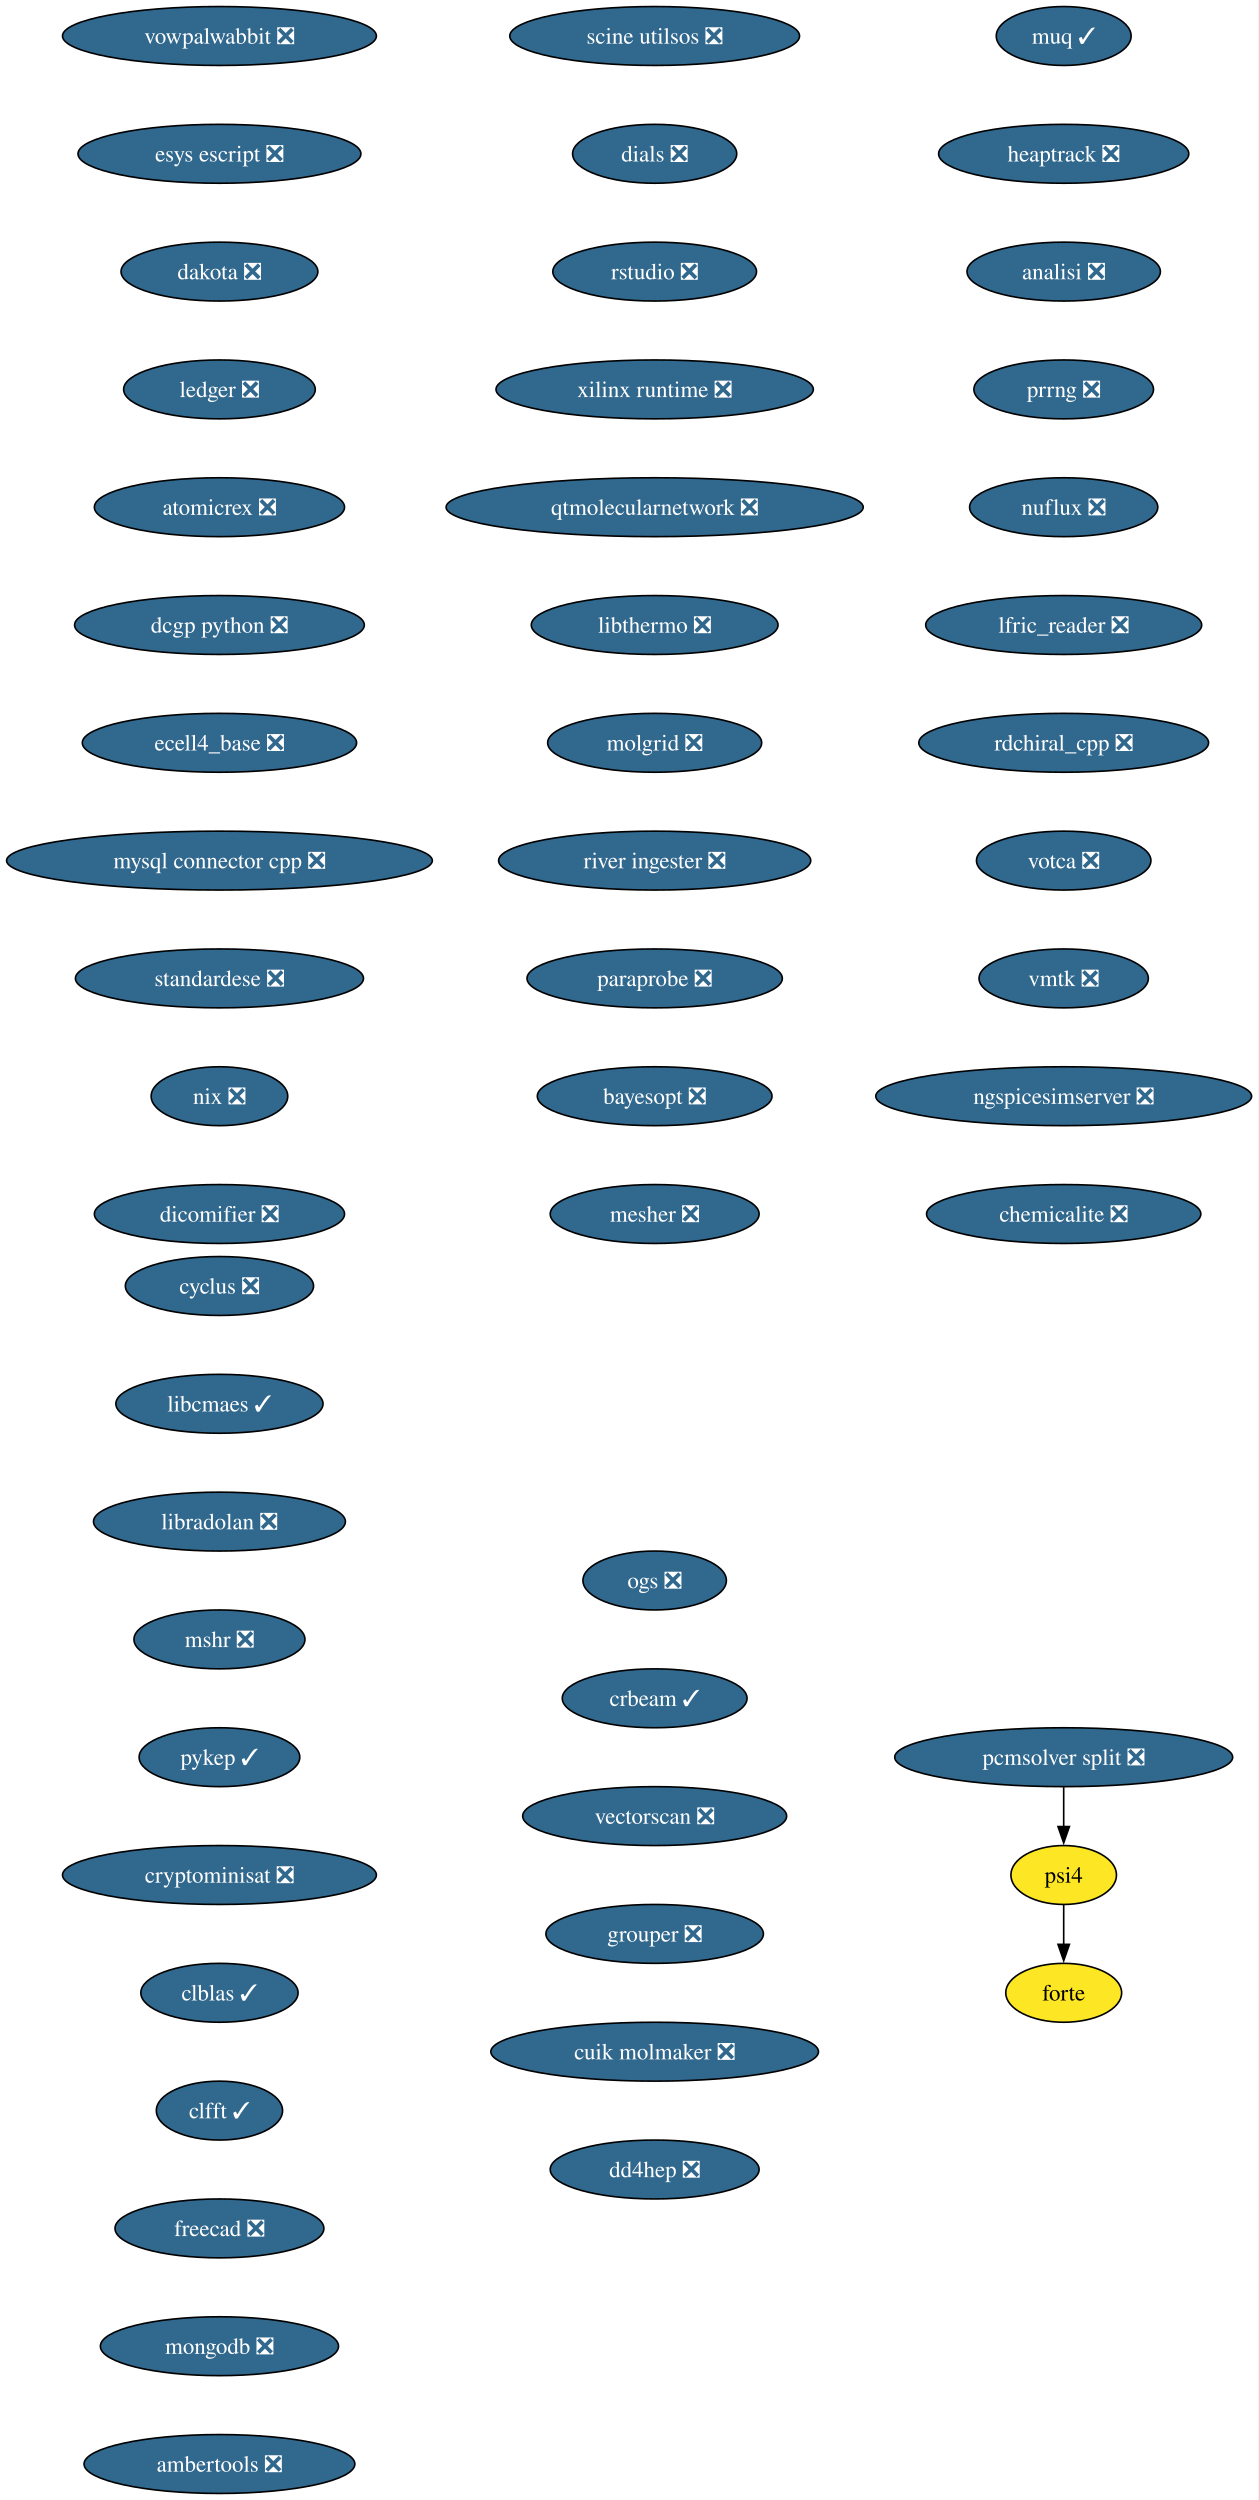
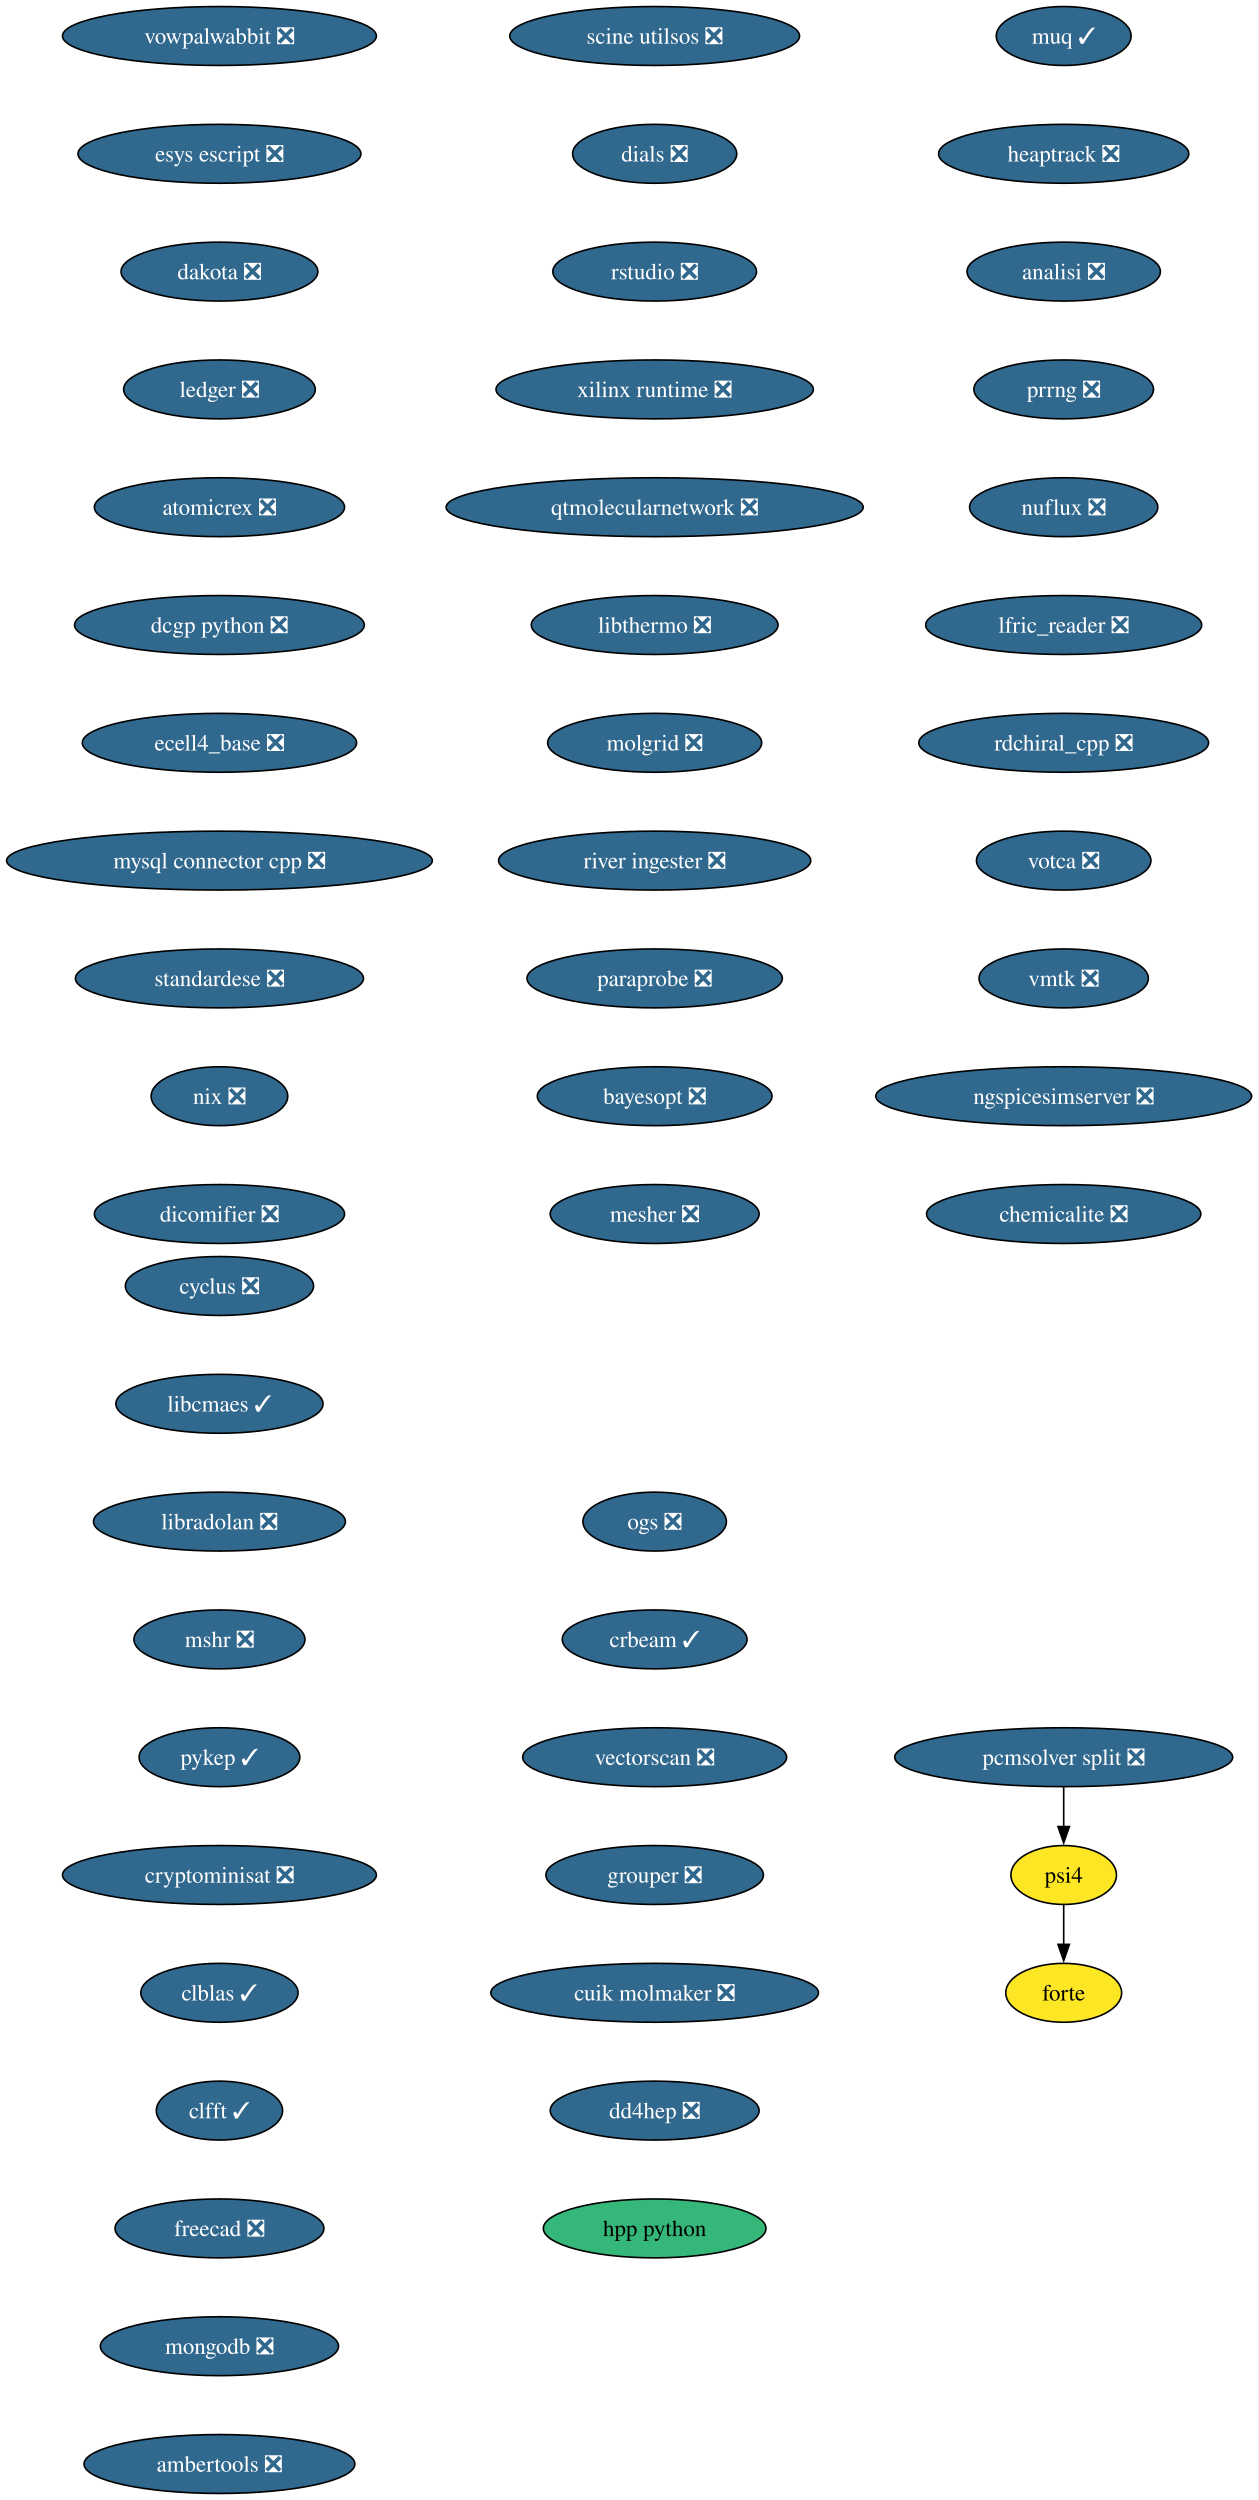
<svg xmlns="http://www.w3.org/2000/svg" xmlns:xlink="http://www.w3.org/1999/xlink" width="769pt" height="1528pt" viewBox="0.00 0.00 769.00 1528.00">
  <g id="graph0" class="graph" transform="scale(1 1) rotate(0) translate(4 1524)">
    <polygon fill="white" stroke="none" points="-4,4 -4,-1524 764.99,-1524 764.99,4 -4,4" />
    <g id="node1" class="node">
      <g id="a_node1">
        <a xlink:href="https://github.com/conda-forge/cyclus-feedstock/pull/108" xlink:title="cyclus ❎">
          <ellipse fill="#31688e" stroke="black" cx="130.13" cy="-738" rx="57.52" ry="18" />
          <text xml:space="preserve" text-anchor="middle" x="130.13" y="-733.33" font-family="Times,serif" font-size="14.00" fill="white">cyclus ❎</text>
        </a>
      </g>
    </g>
    <g id="node2" class="node">
      <g id="a_node2">
        <a xlink:href="https://github.com/conda-forge/libcmaes-feedstock/pull/51" xlink:title="libcmaes ✓">
          <ellipse fill="#31688e" stroke="black" cx="130.13" cy="-666" rx="63.31" ry="18" />
          <text xml:space="preserve" text-anchor="middle" x="130.13" y="-661.33" font-family="Times,serif" font-size="14.00" fill="white">libcmaes ✓</text>
        </a>
      </g>
    </g>
    <g id="node3" class="node">
      <g id="a_node3">
        <a xlink:href="https://github.com/conda-forge/libradolan-feedstock/pull/29" xlink:title="libradolan ❎">
          <ellipse fill="#31688e" stroke="black" cx="130.13" cy="-594" rx="76.99" ry="18" />
          <text xml:space="preserve" text-anchor="middle" x="130.13" y="-589.33" font-family="Times,serif" font-size="14.00" fill="white">libradolan ❎</text>
        </a>
      </g>
    </g>
    <g id="node4" class="node">
      <g id="a_node4">
        <a xlink:href="https://github.com/conda-forge/mshr-feedstock/pull/40" xlink:title="mshr ❎">
          <ellipse fill="#31688e" stroke="black" cx="130.13" cy="-522" rx="52.26" ry="18" />
          <text xml:space="preserve" text-anchor="middle" x="130.13" y="-517.33" font-family="Times,serif" font-size="14.00" fill="white">mshr ❎</text>
        </a>
      </g>
    </g>
    <g id="node5" class="node">
      <g id="a_node5">
        <a xlink:href="https://github.com/conda-forge/pykep-feedstock/pull/54" xlink:title="pykep ✓">
          <ellipse fill="#31688e" stroke="black" cx="130.13" cy="-450" rx="49.1" ry="18" />
          <text xml:space="preserve" text-anchor="middle" x="130.13" y="-445.32" font-family="Times,serif" font-size="14.00" fill="white">pykep ✓</text>
        </a>
      </g>
    </g>
    <g id="node6" class="node">
      <g id="a_node6">
        <a xlink:href="https://github.com/conda-forge/cryptominisat-feedstock/pull/63" xlink:title="cryptominisat ❎">
          <ellipse fill="#31688e" stroke="black" cx="130.13" cy="-378" rx="95.93" ry="18" />
          <text xml:space="preserve" text-anchor="middle" x="130.13" y="-373.32" font-family="Times,serif" font-size="14.00" fill="white">cryptominisat ❎</text>
        </a>
      </g>
    </g>
    <g id="node7" class="node">
      <g id="a_node7">
        <a xlink:href="https://github.com/conda-forge/clblas-feedstock/pull/15" xlink:title="clblas ✓">
          <ellipse fill="#31688e" stroke="black" cx="130.13" cy="-306" rx="48.05" ry="18" />
          <text xml:space="preserve" text-anchor="middle" x="130.13" y="-301.32" font-family="Times,serif" font-size="14.00" fill="white">clblas ✓</text>
        </a>
      </g>
    </g>
    <g id="node8" class="node">
      <g id="a_node8">
        <a xlink:href="https://github.com/conda-forge/clfft-feedstock/pull/20" xlink:title="clfft ✓">
          <ellipse fill="#31688e" stroke="black" cx="130.13" cy="-234" rx="38.58" ry="18" />
          <text xml:space="preserve" text-anchor="middle" x="130.13" y="-229.32" font-family="Times,serif" font-size="14.00" fill="white">clfft ✓</text>
        </a>
      </g>
    </g>
    <g id="node9" class="node">
      <g id="a_node9">
        <a xlink:href="https://github.com/conda-forge/freecad-feedstock/pull/145" xlink:title="freecad ❎">
          <ellipse fill="#31688e" stroke="black" cx="130.13" cy="-162" rx="63.84" ry="18" />
          <text xml:space="preserve" text-anchor="middle" x="130.13" y="-157.32" font-family="Times,serif" font-size="14.00" fill="white">freecad ❎</text>
        </a>
      </g>
    </g>
    <g id="node10" class="node">
      <g id="a_node10">
        <a xlink:href="https://github.com/conda-forge/mongodb-feedstock/pull/106" xlink:title="mongodb ❎">
          <ellipse fill="#31688e" stroke="black" cx="130.13" cy="-90" rx="72.78" ry="18" />
          <text xml:space="preserve" text-anchor="middle" x="130.13" y="-85.33" font-family="Times,serif" font-size="14.00" fill="white">mongodb ❎</text>
        </a>
      </g>
    </g>
    <g id="node11" class="node">
      <g id="a_node11">
        <a xlink:href="https://github.com/conda-forge/ambertools-feedstock/pull/180" xlink:title="ambertools ❎">
          <ellipse fill="#31688e" stroke="black" cx="130.13" cy="-18" rx="82.77" ry="18" />
          <text xml:space="preserve" text-anchor="middle" x="130.13" y="-13.32" font-family="Times,serif" font-size="14.00" fill="white">ambertools ❎</text>
        </a>
      </g>
    </g>
    <g id="node12" class="node">
      <g id="a_node12">
        <a xlink:href="https://github.com/conda-forge/vowpalwabbit-feedstock/pull/91" xlink:title="vowpalwabbit ❎">
          <ellipse fill="#31688e" stroke="black" cx="130.13" cy="-1502" rx="95.93" ry="18" />
          <text xml:space="preserve" text-anchor="middle" x="130.13" y="-1497.32" font-family="Times,serif" font-size="14.00" fill="white">vowpalwabbit ❎</text>
        </a>
      </g>
    </g>
    <g id="node13" class="node">
      <g id="a_node13">
        <a xlink:href="https://github.com/conda-forge/esys-escript-feedstock/pull/81" xlink:title="esys escript ❎">
          <ellipse fill="#31688e" stroke="black" cx="130.13" cy="-1430" rx="86.46" ry="18" />
          <text xml:space="preserve" text-anchor="middle" x="130.13" y="-1425.32" font-family="Times,serif" font-size="14.00" fill="white">esys escript ❎</text>
        </a>
      </g>
    </g>
    <g id="node14" class="node">
      <g id="a_node14">
        <a xlink:href="https://github.com/conda-forge/dakota-feedstock/pull/58" xlink:title="dakota ❎">
          <ellipse fill="#31688e" stroke="black" cx="130.13" cy="-1358" rx="60.15" ry="18" />
          <text xml:space="preserve" text-anchor="middle" x="130.13" y="-1353.32" font-family="Times,serif" font-size="14.00" fill="white">dakota ❎</text>
        </a>
      </g>
    </g>
    <g id="node15" class="node">
      <g id="a_node15">
        <a xlink:href="https://github.com/conda-forge/ledger-feedstock/pull/43" xlink:title="ledger ❎">
          <ellipse fill="#31688e" stroke="black" cx="130.13" cy="-1286" rx="58.57" ry="18" />
          <text xml:space="preserve" text-anchor="middle" x="130.13" y="-1281.32" font-family="Times,serif" font-size="14.00" fill="white">ledger ❎</text>
        </a>
      </g>
    </g>
    <g id="node16" class="node">
      <g id="a_node16">
        <a xlink:href="https://github.com/conda-forge/atomicrex-feedstock/pull/40" xlink:title="atomicrex ❎">
          <ellipse fill="#31688e" stroke="black" cx="130.13" cy="-1214" rx="76.46" ry="18" />
          <text xml:space="preserve" text-anchor="middle" x="130.13" y="-1209.32" font-family="Times,serif" font-size="14.00" fill="white">atomicrex ❎</text>
        </a>
      </g>
    </g>
    <g id="node17" class="node">
      <g id="a_node17">
        <a xlink:href="https://github.com/conda-forge/dcgp-python-feedstock/pull/31" xlink:title="dcgp python ❎">
          <ellipse fill="#31688e" stroke="black" cx="130.13" cy="-1142" rx="88.56" ry="18" />
          <text xml:space="preserve" text-anchor="middle" x="130.13" y="-1137.33" font-family="Times,serif" font-size="14.00" fill="white">dcgp python ❎</text>
        </a>
      </g>
    </g>
    <g id="node18" class="node">
      <g id="a_node18">
        <a xlink:href="https://github.com/conda-forge/ecell4_base-feedstock/pull/35" xlink:title="ecell4_base ❎">
          <ellipse fill="#31688e" stroke="black" cx="130.13" cy="-1070" rx="83.83" ry="18" />
          <text xml:space="preserve" text-anchor="middle" x="130.13" y="-1065.33" font-family="Times,serif" font-size="14.00" fill="white">ecell4_base ❎</text>
        </a>
      </g>
    </g>
    <g id="node19" class="node">
      <g id="a_node19">
        <a xlink:href="https://github.com/conda-forge/mysql-connector-cpp-feedstock/pull/38" xlink:title="mysql connector cpp ❎">
          <ellipse fill="#31688e" stroke="black" cx="130.13" cy="-998" rx="130.13" ry="18" />
          <text xml:space="preserve" text-anchor="middle" x="130.13" y="-993.33" font-family="Times,serif" font-size="14.00" fill="white">mysql connector cpp ❎</text>
        </a>
      </g>
    </g>
    <g id="node20" class="node">
      <g id="a_node20">
        <a xlink:href="https://github.com/conda-forge/standardese-feedstock/pull/13" xlink:title="standardese ❎">
          <ellipse fill="#31688e" stroke="black" cx="130.13" cy="-926" rx="88.04" ry="18" />
          <text xml:space="preserve" text-anchor="middle" x="130.13" y="-921.33" font-family="Times,serif" font-size="14.00" fill="white">standardese ❎</text>
        </a>
      </g>
    </g>
    <g id="node21" class="node">
      <g id="a_node21">
        <a xlink:href="https://github.com/conda-forge/nix-feedstock/pull/30" xlink:title="nix ❎">
          <ellipse fill="#31688e" stroke="black" cx="130.13" cy="-854" rx="41.74" ry="18" />
          <text xml:space="preserve" text-anchor="middle" x="130.13" y="-849.33" font-family="Times,serif" font-size="14.00" fill="white">nix ❎</text>
        </a>
      </g>
    </g>
    <g id="node22" class="node">
      <g id="a_node22">
        <a xlink:href="https://github.com/conda-forge/dicomifier-feedstock/pull/31" xlink:title="dicomifier ❎">
          <ellipse fill="#31688e" stroke="black" cx="130.13" cy="-782" rx="76.46" ry="18" />
          <text xml:space="preserve" text-anchor="middle" x="130.13" y="-777.33" font-family="Times,serif" font-size="14.00" fill="white">dicomifier ❎</text>
        </a>
      </g>
    </g>
    <g id="node23" class="node">
      <g id="a_node23">
        <a xlink:href="https://github.com/conda-forge/muq-feedstock/pull/59" xlink:title="muq ✓">
          <ellipse fill="#31688e" stroke="black" cx="646.13" cy="-1502" rx="41.21" ry="18" />
          <text xml:space="preserve" text-anchor="middle" x="646.13" y="-1497.32" font-family="Times,serif" font-size="14.00" fill="white">muq ✓</text>
        </a>
      </g>
    </g>
    <g id="node24" class="node">
      <g id="a_node24">
        <a xlink:href="https://github.com/conda-forge/heaptrack-feedstock/pull/20" xlink:title="heaptrack ❎">
          <ellipse fill="#31688e" stroke="black" cx="646.13" cy="-1430" rx="76.46" ry="18" />
          <text xml:space="preserve" text-anchor="middle" x="646.13" y="-1425.32" font-family="Times,serif" font-size="14.00" fill="white">heaptrack ❎</text>
        </a>
      </g>
    </g>
    <g id="node25" class="node">
      <g id="a_node25">
        <a xlink:href="https://github.com/conda-forge/analisi-feedstock/pull/37" xlink:title="analisi ❎">
          <ellipse fill="#31688e" stroke="black" cx="646.13" cy="-1358" rx="59.1" ry="18" />
          <text xml:space="preserve" text-anchor="middle" x="646.13" y="-1353.32" font-family="Times,serif" font-size="14.00" fill="white">analisi ❎</text>
        </a>
      </g>
    </g>
    <g id="node26" class="node">
      <g id="a_node26">
        <a xlink:href="https://github.com/conda-forge/prrng-feedstock/pull/68" xlink:title="prrng ❎">
          <ellipse fill="#31688e" stroke="black" cx="646.13" cy="-1286" rx="54.89" ry="18" />
          <text xml:space="preserve" text-anchor="middle" x="646.13" y="-1281.32" font-family="Times,serif" font-size="14.00" fill="white">prrng ❎</text>
        </a>
      </g>
    </g>
    <g id="node27" class="node">
      <g id="a_node27">
        <a xlink:href="https://github.com/conda-forge/nuflux-feedstock/pull/41" xlink:title="nuflux ❎">
          <ellipse fill="#31688e" stroke="black" cx="646.13" cy="-1214" rx="57.52" ry="18" />
          <text xml:space="preserve" text-anchor="middle" x="646.13" y="-1209.32" font-family="Times,serif" font-size="14.00" fill="white">nuflux ❎</text>
        </a>
      </g>
    </g>
    <g id="node28" class="node">
      <g id="a_node28">
        <a xlink:href="https://github.com/conda-forge/lfric_reader-feedstock/pull/21" xlink:title="lfric_reader ❎">
          <ellipse fill="#31688e" stroke="black" cx="646.13" cy="-1142" rx="84.35" ry="18" />
          <text xml:space="preserve" text-anchor="middle" x="646.13" y="-1137.33" font-family="Times,serif" font-size="14.00" fill="white">lfric_reader ❎</text>
        </a>
      </g>
    </g>
    <g id="node29" class="node">
      <g id="a_node29">
        <a xlink:href="https://github.com/conda-forge/rdchiral_cpp-feedstock/pull/20" xlink:title="rdchiral_cpp ❎">
          <ellipse fill="#31688e" stroke="black" cx="646.13" cy="-1070" rx="88.56" ry="18" />
          <text xml:space="preserve" text-anchor="middle" x="646.13" y="-1065.33" font-family="Times,serif" font-size="14.00" fill="white">rdchiral_cpp ❎</text>
        </a>
      </g>
    </g>
    <g id="node30" class="node">
      <g id="a_node30">
        <a xlink:href="https://github.com/conda-forge/votca-feedstock/pull/30" xlink:title="votca ❎">
          <ellipse fill="#31688e" stroke="black" cx="646.13" cy="-998" rx="53.31" ry="18" />
          <text xml:space="preserve" text-anchor="middle" x="646.13" y="-993.33" font-family="Times,serif" font-size="14.00" fill="white">votca ❎</text>
        </a>
      </g>
    </g>
    <g id="node31" class="node">
      <g id="a_node31">
        <a xlink:href="https://github.com/conda-forge/vmtk-feedstock/pull/33" xlink:title="vmtk ❎">
          <ellipse fill="#31688e" stroke="black" cx="646.13" cy="-926" rx="51.74" ry="18" />
          <text xml:space="preserve" text-anchor="middle" x="646.13" y="-921.33" font-family="Times,serif" font-size="14.00" fill="white">vmtk ❎</text>
        </a>
      </g>
    </g>
    <g id="node32" class="node">
      <g id="a_node32">
        <a xlink:href="https://github.com/conda-forge/ngspicesimserver-feedstock/pull/18" xlink:title="ngspicesimserver ❎">
          <ellipse fill="#31688e" stroke="black" cx="646.13" cy="-854" rx="114.87" ry="18" />
          <text xml:space="preserve" text-anchor="middle" x="646.13" y="-849.33" font-family="Times,serif" font-size="14.00" fill="white">ngspicesimserver ❎</text>
        </a>
      </g>
    </g>
    <g id="node33" class="node">
      <g id="a_node33">
        <a xlink:href="https://github.com/conda-forge/chemicalite-feedstock/pull/31" xlink:title="chemicalite ❎">
          <ellipse fill="#31688e" stroke="black" cx="646.13" cy="-782" rx="83.83" ry="18" />
          <text xml:space="preserve" text-anchor="middle" x="646.13" y="-777.33" font-family="Times,serif" font-size="14.00" fill="white">chemicalite ❎</text>
        </a>
      </g>
    </g>
    <g id="node34" class="node">
      <g id="a_node34">
        <a xlink:href="https://github.com/conda-forge/scine-utilsos-feedstock/pull/17" xlink:title="scine utilsos ❎">
          <ellipse fill="#31688e" stroke="black" cx="396.13" cy="-1502" rx="88.56" ry="18" />
          <text xml:space="preserve" text-anchor="middle" x="396.13" y="-1497.32" font-family="Times,serif" font-size="14.00" fill="white">scine utilsos ❎</text>
        </a>
      </g>
    </g>
    <g id="node35" class="node">
      <g id="a_node35">
        <a xlink:href="https://github.com/conda-forge/dials-feedstock/pull/59" xlink:title="dials ❎">
          <ellipse fill="#31688e" stroke="black" cx="396.13" cy="-1430" rx="50.16" ry="18" />
          <text xml:space="preserve" text-anchor="middle" x="396.13" y="-1425.32" font-family="Times,serif" font-size="14.00" fill="white">dials ❎</text>
        </a>
      </g>
    </g>
    <g id="node36" class="node">
      <g id="a_node36">
        <a xlink:href="https://github.com/conda-forge/rstudio-feedstock/pull/44" xlink:title="rstudio ❎">
          <ellipse fill="#31688e" stroke="black" cx="396.13" cy="-1358" rx="62.26" ry="18" />
          <text xml:space="preserve" text-anchor="middle" x="396.13" y="-1353.32" font-family="Times,serif" font-size="14.00" fill="white">rstudio ❎</text>
        </a>
      </g>
    </g>
    <g id="node37" class="node">
      <g id="a_node37">
        <a xlink:href="https://github.com/conda-forge/xilinx-runtime-feedstock/pull/42" xlink:title="xilinx runtime ❎">
          <ellipse fill="#31688e" stroke="black" cx="396.13" cy="-1286" rx="96.98" ry="18" />
          <text xml:space="preserve" text-anchor="middle" x="396.13" y="-1281.32" font-family="Times,serif" font-size="14.00" fill="white">xilinx runtime ❎</text>
        </a>
      </g>
    </g>
    <g id="node38" class="node">
      <g id="a_node38">
        <a xlink:href="https://github.com/conda-forge/qtmolecularnetwork-feedstock/pull/26" xlink:title="qtmolecularnetwork ❎">
          <ellipse fill="#31688e" stroke="black" cx="396.13" cy="-1214" rx="127.49" ry="18" />
          <text xml:space="preserve" text-anchor="middle" x="396.13" y="-1209.32" font-family="Times,serif" font-size="14.00" fill="white">qtmolecularnetwork ❎</text>
        </a>
      </g>
    </g>
    <g id="node39" class="node">
      <g id="a_node39">
        <a xlink:href="https://github.com/conda-forge/libthermo-feedstock/pull/21" xlink:title="libthermo ❎">
          <ellipse fill="#31688e" stroke="black" cx="396.13" cy="-1142" rx="75.41" ry="18" />
          <text xml:space="preserve" text-anchor="middle" x="396.13" y="-1137.33" font-family="Times,serif" font-size="14.00" fill="white">libthermo ❎</text>
        </a>
      </g>
    </g>
    <g id="node40" class="node">
      <g id="a_node40">
        <a xlink:href="https://github.com/conda-forge/molgrid-feedstock/pull/21" xlink:title="molgrid ❎">
          <ellipse fill="#31688e" stroke="black" cx="396.13" cy="-1070" rx="65.41" ry="18" />
          <text xml:space="preserve" text-anchor="middle" x="396.13" y="-1065.33" font-family="Times,serif" font-size="14.00" fill="white">molgrid ❎</text>
        </a>
      </g>
    </g>
    <g id="node41" class="node">
      <g id="a_node41">
        <a xlink:href="https://github.com/conda-forge/river-ingester-feedstock/pull/36" xlink:title="river ingester ❎">
          <ellipse fill="#31688e" stroke="black" cx="396.13" cy="-998" rx="95.4" ry="18" />
          <text xml:space="preserve" text-anchor="middle" x="396.13" y="-993.33" font-family="Times,serif" font-size="14.00" fill="white">river ingester ❎</text>
        </a>
      </g>
    </g>
    <g id="node42" class="node">
      <g id="a_node42">
        <a xlink:href="https://github.com/conda-forge/paraprobe-feedstock/pull/22" xlink:title="paraprobe ❎">
          <ellipse fill="#31688e" stroke="black" cx="396.13" cy="-926" rx="78.04" ry="18" />
          <text xml:space="preserve" text-anchor="middle" x="396.13" y="-921.33" font-family="Times,serif" font-size="14.00" fill="white">paraprobe ❎</text>
        </a>
      </g>
    </g>
    <g id="node43" class="node">
      <g id="a_node43">
        <a xlink:href="https://github.com/conda-forge/bayesopt-feedstock/pull/13" xlink:title="bayesopt ❎">
          <ellipse fill="#31688e" stroke="black" cx="396.13" cy="-854" rx="71.73" ry="18" />
          <text xml:space="preserve" text-anchor="middle" x="396.13" y="-849.33" font-family="Times,serif" font-size="14.00" fill="white">bayesopt ❎</text>
        </a>
      </g>
    </g>
    <g id="node47" class="node">
      <g id="a_node47">
        <a xlink:href="https://github.com/conda-forge/mesher-feedstock/pull/20" xlink:title="mesher ❎">
          <ellipse fill="#31688e" stroke="black" cx="396.13" cy="-782" rx="63.84" ry="18" />
          <text xml:space="preserve" text-anchor="middle" x="396.13" y="-777.33" font-family="Times,serif" font-size="14.00" fill="white">mesher ❎</text>
        </a>
      </g>
    </g>
    <g id="node44" class="node">
      <g id="a_node44">
        <a xlink:href="https://github.com/conda-forge/psi4-feedstock" xlink:title="psi4">
          <ellipse fill="#fde725" stroke="black" cx="646.13" cy="-378" rx="32.27" ry="18" />
          <text xml:space="preserve" text-anchor="middle" x="646.13" y="-373.32" font-family="Times,serif" font-size="14.00">psi4</text>
        </a>
      </g>
    </g>
    <g id="node45" class="node">
      <g id="a_node45">
        <a xlink:href="https://github.com/conda-forge/forte-feedstock" xlink:title="forte">
          <ellipse fill="#fde725" stroke="black" cx="646.13" cy="-306" rx="35.42" ry="18" />
          <text xml:space="preserve" text-anchor="middle" x="646.13" y="-301.32" font-family="Times,serif" font-size="14.00">forte</text>
        </a>
      </g>
    </g>
    <g id="edge40" class="edge">
      <path fill="none" stroke="black" d="M646.13,-359.7C646.13,-352.41 646.13,-343.73 646.13,-335.54" />
      <polygon fill="black" stroke="black" points="649.63,-335.62 646.13,-325.62 642.63,-335.62 649.63,-335.62" />
    </g>
    <g id="node46" class="node">
      <g id="a_node46">
        <a xlink:href="https://github.com/conda-forge/pcmsolver-split-feedstock/pull/32" xlink:title="pcmsolver split ❎">
          <ellipse fill="#31688e" stroke="black" cx="646.13" cy="-450" rx="103.29" ry="18" />
          <text xml:space="preserve" text-anchor="middle" x="646.13" y="-445.32" font-family="Times,serif" font-size="14.00" fill="white">pcmsolver split ❎</text>
        </a>
      </g>
    </g>
    <g id="edge41" class="edge">
      <path fill="none" stroke="black" d="M646.13,-431.7C646.13,-424.41 646.13,-415.73 646.13,-407.54" />
      <polygon fill="black" stroke="black" points="649.63,-407.62 646.13,-397.62 642.63,-407.62 649.63,-407.62" />
    </g>
    <g id="node48" class="node">
      <g id="a_node48">
        <a xlink:href="https://github.com/conda-forge/ogs-feedstock/pull/26" xlink:title="ogs ❎">
-           <ellipse fill="#31688e" stroke="black" cx="396.13" cy="-558" rx="43.84" ry="18" />
-           <text xml:space="preserve" text-anchor="middle" x="396.13" y="-553.33" font-family="Times,serif" font-size="14.00" fill="white">ogs ❎</text>
+           <ellipse fill="#31688e" stroke="black" cx="396.13" cy="-594" rx="43.84" ry="18" />
+           <text xml:space="preserve" text-anchor="middle" x="396.13" y="-589.33" font-family="Times,serif" font-size="14.00" fill="white">ogs ❎</text>
        </a>
      </g>
    </g>
    <g id="node49" class="node">
      <g id="a_node49">
        <a xlink:href="https://github.com/conda-forge/crbeam-feedstock/pull/2" xlink:title="crbeam ✓">
-           <ellipse fill="#31688e" stroke="black" cx="396.13" cy="-486" rx="56.47" ry="18" />
-           <text xml:space="preserve" text-anchor="middle" x="396.13" y="-481.32" font-family="Times,serif" font-size="14.00" fill="white">crbeam ✓</text>
+           <ellipse fill="#31688e" stroke="black" cx="396.13" cy="-522" rx="56.47" ry="18" />
+           <text xml:space="preserve" text-anchor="middle" x="396.13" y="-517.33" font-family="Times,serif" font-size="14.00" fill="white">crbeam ✓</text>
        </a>
      </g>
    </g>
    <g id="node50" class="node">
      <g id="a_node50">
        <a xlink:href="https://github.com/conda-forge/vectorscan-feedstock/pull/3" xlink:title="vectorscan ❎">
-           <ellipse fill="#31688e" stroke="black" cx="396.13" cy="-414" rx="80.67" ry="18" />
-           <text xml:space="preserve" text-anchor="middle" x="396.13" y="-409.32" font-family="Times,serif" font-size="14.00" fill="white">vectorscan ❎</text>
+           <ellipse fill="#31688e" stroke="black" cx="396.13" cy="-450" rx="80.67" ry="18" />
+           <text xml:space="preserve" text-anchor="middle" x="396.13" y="-445.32" font-family="Times,serif" font-size="14.00" fill="white">vectorscan ❎</text>
        </a>
      </g>
    </g>
    <g id="node51" class="node">
      <g id="a_node51">
        <a xlink:href="https://github.com/conda-forge/grouper-feedstock/pull/5" xlink:title="grouper ❎">
-           <ellipse fill="#31688e" stroke="black" cx="396.13" cy="-342" rx="66.47" ry="18" />
-           <text xml:space="preserve" text-anchor="middle" x="396.13" y="-337.32" font-family="Times,serif" font-size="14.00" fill="white">grouper ❎</text>
+           <ellipse fill="#31688e" stroke="black" cx="396.13" cy="-378" rx="66.47" ry="18" />
+           <text xml:space="preserve" text-anchor="middle" x="396.13" y="-373.32" font-family="Times,serif" font-size="14.00" fill="white">grouper ❎</text>
        </a>
      </g>
    </g>
    <g id="node52" class="node">
      <g id="a_node52">
        <a xlink:href="https://github.com/conda-forge/cuik-molmaker-feedstock/pull/2" xlink:title="cuik molmaker ❎">
-           <ellipse fill="#31688e" stroke="black" cx="396.13" cy="-270" rx="100.14" ry="18" />
-           <text xml:space="preserve" text-anchor="middle" x="396.13" y="-265.32" font-family="Times,serif" font-size="14.00" fill="white">cuik molmaker ❎</text>
+           <ellipse fill="#31688e" stroke="black" cx="396.13" cy="-306" rx="100.14" ry="18" />
+           <text xml:space="preserve" text-anchor="middle" x="396.13" y="-301.32" font-family="Times,serif" font-size="14.00" fill="white">cuik molmaker ❎</text>
        </a>
      </g>
    </g>
    <g id="node53" class="node">
      <g id="a_node53">
        <a xlink:href="https://github.com/conda-forge/dd4hep-feedstock/pull/1" xlink:title="dd4hep ❎">
-           <ellipse fill="#31688e" stroke="black" cx="396.13" cy="-198" rx="63.84" ry="18" />
-           <text xml:space="preserve" text-anchor="middle" x="396.13" y="-193.32" font-family="Times,serif" font-size="14.00" fill="white">dd4hep ❎</text>
+           <ellipse fill="#31688e" stroke="black" cx="396.13" cy="-234" rx="63.84" ry="18" />
+           <text xml:space="preserve" text-anchor="middle" x="396.13" y="-229.32" font-family="Times,serif" font-size="14.00" fill="white">dd4hep ❎</text>
+         </a>
+       </g>
+     </g>
+     <g id="node54" class="node">
+       <g id="a_node54">
+         <a xlink:href="https://github.com/conda-forge/hpp-python-feedstock" xlink:title="hpp python">
+           <ellipse fill="#35b779" stroke="black" cx="396.13" cy="-162" rx="68.04" ry="18" />
+           <text xml:space="preserve" text-anchor="middle" x="396.13" y="-157.32" font-family="Times,serif" font-size="14.00">hpp python</text>
        </a>
      </g>
    </g>
  </g>
</svg>
